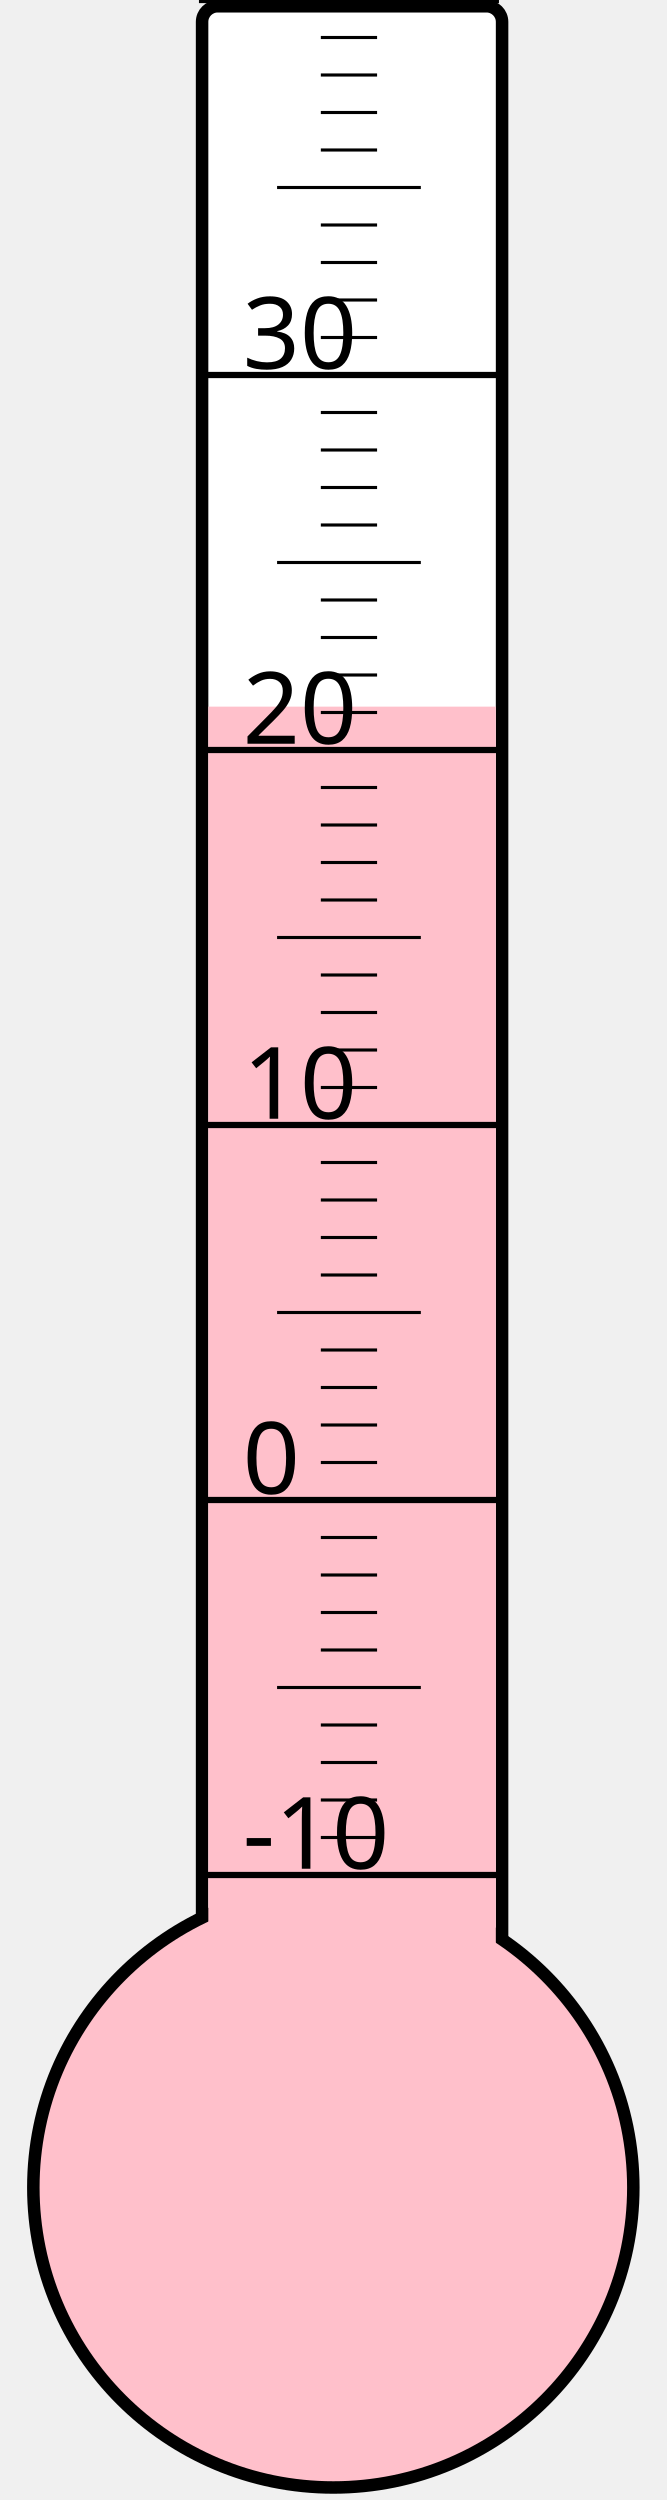
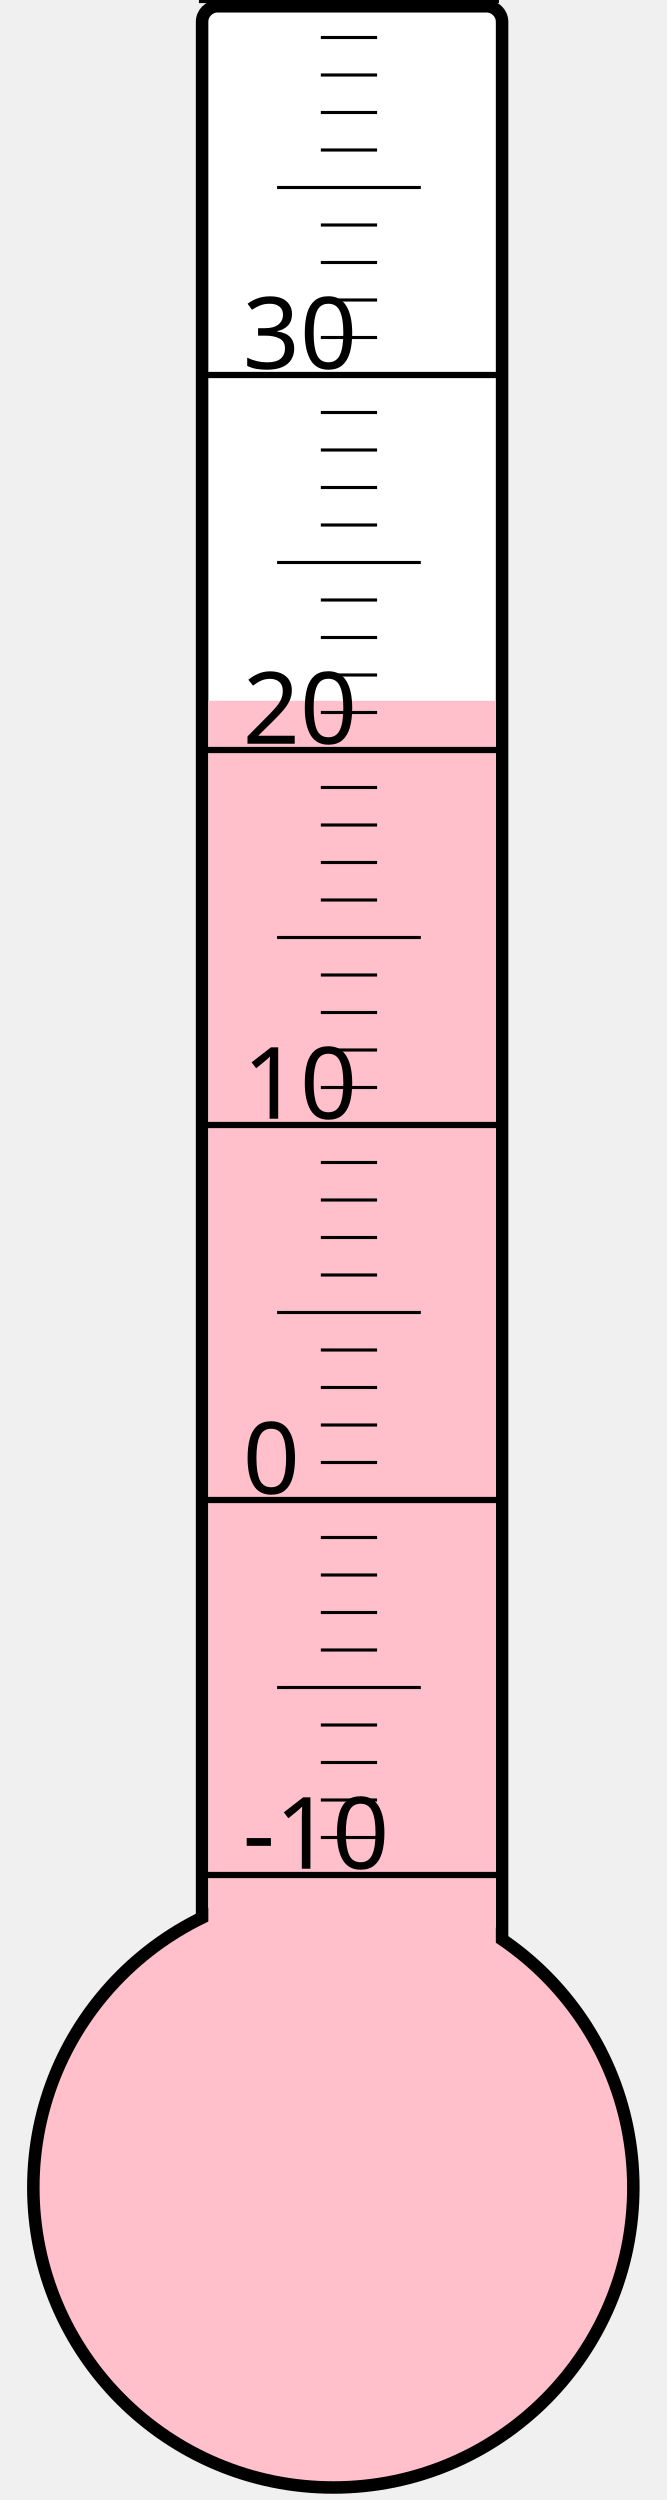
<svg xmlns="http://www.w3.org/2000/svg" width="40px" height="150px" viewBox="0 0 200 800">
  <rect width="200" height="800" x="0" y="0" style="fill: #ffffeb; fill-opacity: 0;" />
  <rect width="96" height="680" x="58" y="2" rx="5" ry="5" style="fill: white; fill-opacity: 1; stroke: black; stroke-width: 4;" />
  <circle cx="100" cy="700" r="96" style="fill: pink; stroke: black; stroke-width: 4;" />
-   <rect width="92" height="473.875" x="60" y="226.125" style="fill: pink; fill-opacity: 1; stroke-width: 0;" />
+   <rect width="92" height="475.75" x="60" y="224.25" style="fill: pink; fill-opacity: 1; stroke-width: 0;" />
  <text x="71" y="598" style="font-family: sans-serif; font-size: 24pt;">-10</text>
  <text x="71" y="478" style="font-family: sans-serif; font-size: 24pt;">0</text>
  <text x="71" y="358" style="font-family: sans-serif; font-size: 24pt;">10</text>
  <text x="71" y="238" style="font-family: sans-serif; font-size: 24pt;">20</text>
  <text x="71" y="118" style="font-family: sans-serif; font-size: 24pt;">30</text>
  <g style="stroke: black;">
    <line x1="57" y1="600" x2="153" y2="600" style="stroke-width: 2;" />
    <line x1="96" y1="588" x2="114" y2="588" style="stroke-width: 1;" />
    <line x1="96" y1="576" x2="114" y2="576" style="stroke-width: 1;" />
    <line x1="96" y1="564" x2="114" y2="564" style="stroke-width: 1;" />
    <line x1="96" y1="552" x2="114" y2="552" style="stroke-width: 1;" />
    <line x1="82" y1="540" x2="128" y2="540" style="stroke-width: 1;" />
    <line x1="96" y1="528" x2="114" y2="528" style="stroke-width: 1;" />
    <line x1="96" y1="516" x2="114" y2="516" style="stroke-width: 1;" />
    <line x1="96" y1="504" x2="114" y2="504" style="stroke-width: 1;" />
    <line x1="96" y1="492" x2="114" y2="492" style="stroke-width: 1;" />
    <line x1="57" y1="480" x2="153" y2="480" style="stroke-width: 2;" />
    <line x1="96" y1="468" x2="114" y2="468" style="stroke-width: 1;" />
    <line x1="96" y1="456" x2="114" y2="456" style="stroke-width: 1;" />
    <line x1="96" y1="444" x2="114" y2="444" style="stroke-width: 1;" />
    <line x1="96" y1="432" x2="114" y2="432" style="stroke-width: 1;" />
    <line x1="82" y1="420" x2="128" y2="420" style="stroke-width: 1;" />
    <line x1="96" y1="408" x2="114" y2="408" style="stroke-width: 1;" />
    <line x1="96" y1="396" x2="114" y2="396" style="stroke-width: 1;" />
    <line x1="96" y1="384" x2="114" y2="384" style="stroke-width: 1;" />
    <line x1="96" y1="372" x2="114" y2="372" style="stroke-width: 1;" />
    <line x1="57" y1="360" x2="153" y2="360" style="stroke-width: 2;" />
    <line x1="96" y1="348" x2="114" y2="348" style="stroke-width: 1;" />
    <line x1="96" y1="336" x2="114" y2="336" style="stroke-width: 1;" />
    <line x1="96" y1="324" x2="114" y2="324" style="stroke-width: 1;" />
    <line x1="96" y1="312" x2="114" y2="312" style="stroke-width: 1;" />
    <line x1="82" y1="300" x2="128" y2="300" style="stroke-width: 1;" />
    <line x1="96" y1="288" x2="114" y2="288" style="stroke-width: 1;" />
    <line x1="96" y1="276" x2="114" y2="276" style="stroke-width: 1;" />
    <line x1="96" y1="264" x2="114" y2="264" style="stroke-width: 1;" />
    <line x1="96" y1="252" x2="114" y2="252" style="stroke-width: 1;" />
    <line x1="57" y1="240" x2="153" y2="240" style="stroke-width: 2;" />
    <line x1="96" y1="228" x2="114" y2="228" style="stroke-width: 1;" />
    <line x1="96" y1="216" x2="114" y2="216" style="stroke-width: 1;" />
    <line x1="96" y1="204" x2="114" y2="204" style="stroke-width: 1;" />
    <line x1="96" y1="192" x2="114" y2="192" style="stroke-width: 1;" />
    <line x1="82" y1="180" x2="128" y2="180" style="stroke-width: 1;" />
    <line x1="96" y1="168" x2="114" y2="168" style="stroke-width: 1;" />
    <line x1="96" y1="156" x2="114" y2="156" style="stroke-width: 1;" />
    <line x1="96" y1="144" x2="114" y2="144" style="stroke-width: 1;" />
    <line x1="96" y1="132" x2="114" y2="132" style="stroke-width: 1;" />
    <line x1="57" y1="120" x2="153" y2="120" style="stroke-width: 2;" />
    <line x1="96" y1="108" x2="114" y2="108" style="stroke-width: 1;" />
    <line x1="96" y1="96" x2="114" y2="96" style="stroke-width: 1;" />
    <line x1="96" y1="84" x2="114" y2="84" style="stroke-width: 1;" />
    <line x1="96" y1="72" x2="114" y2="72" style="stroke-width: 1;" />
    <line x1="82" y1="60" x2="128" y2="60" style="stroke-width: 1;" />
    <line x1="96" y1="48" x2="114" y2="48" style="stroke-width: 1;" />
    <line x1="96" y1="36" x2="114" y2="36" style="stroke-width: 1;" />
    <line x1="96" y1="24" x2="114" y2="24" style="stroke-width: 1;" />
    <line x1="96" y1="12" x2="114" y2="12" style="stroke-width: 1;" />
    <line x1="57" y1="0" x2="153" y2="0" style="stroke-width: 2;" />
  </g>
</svg>
